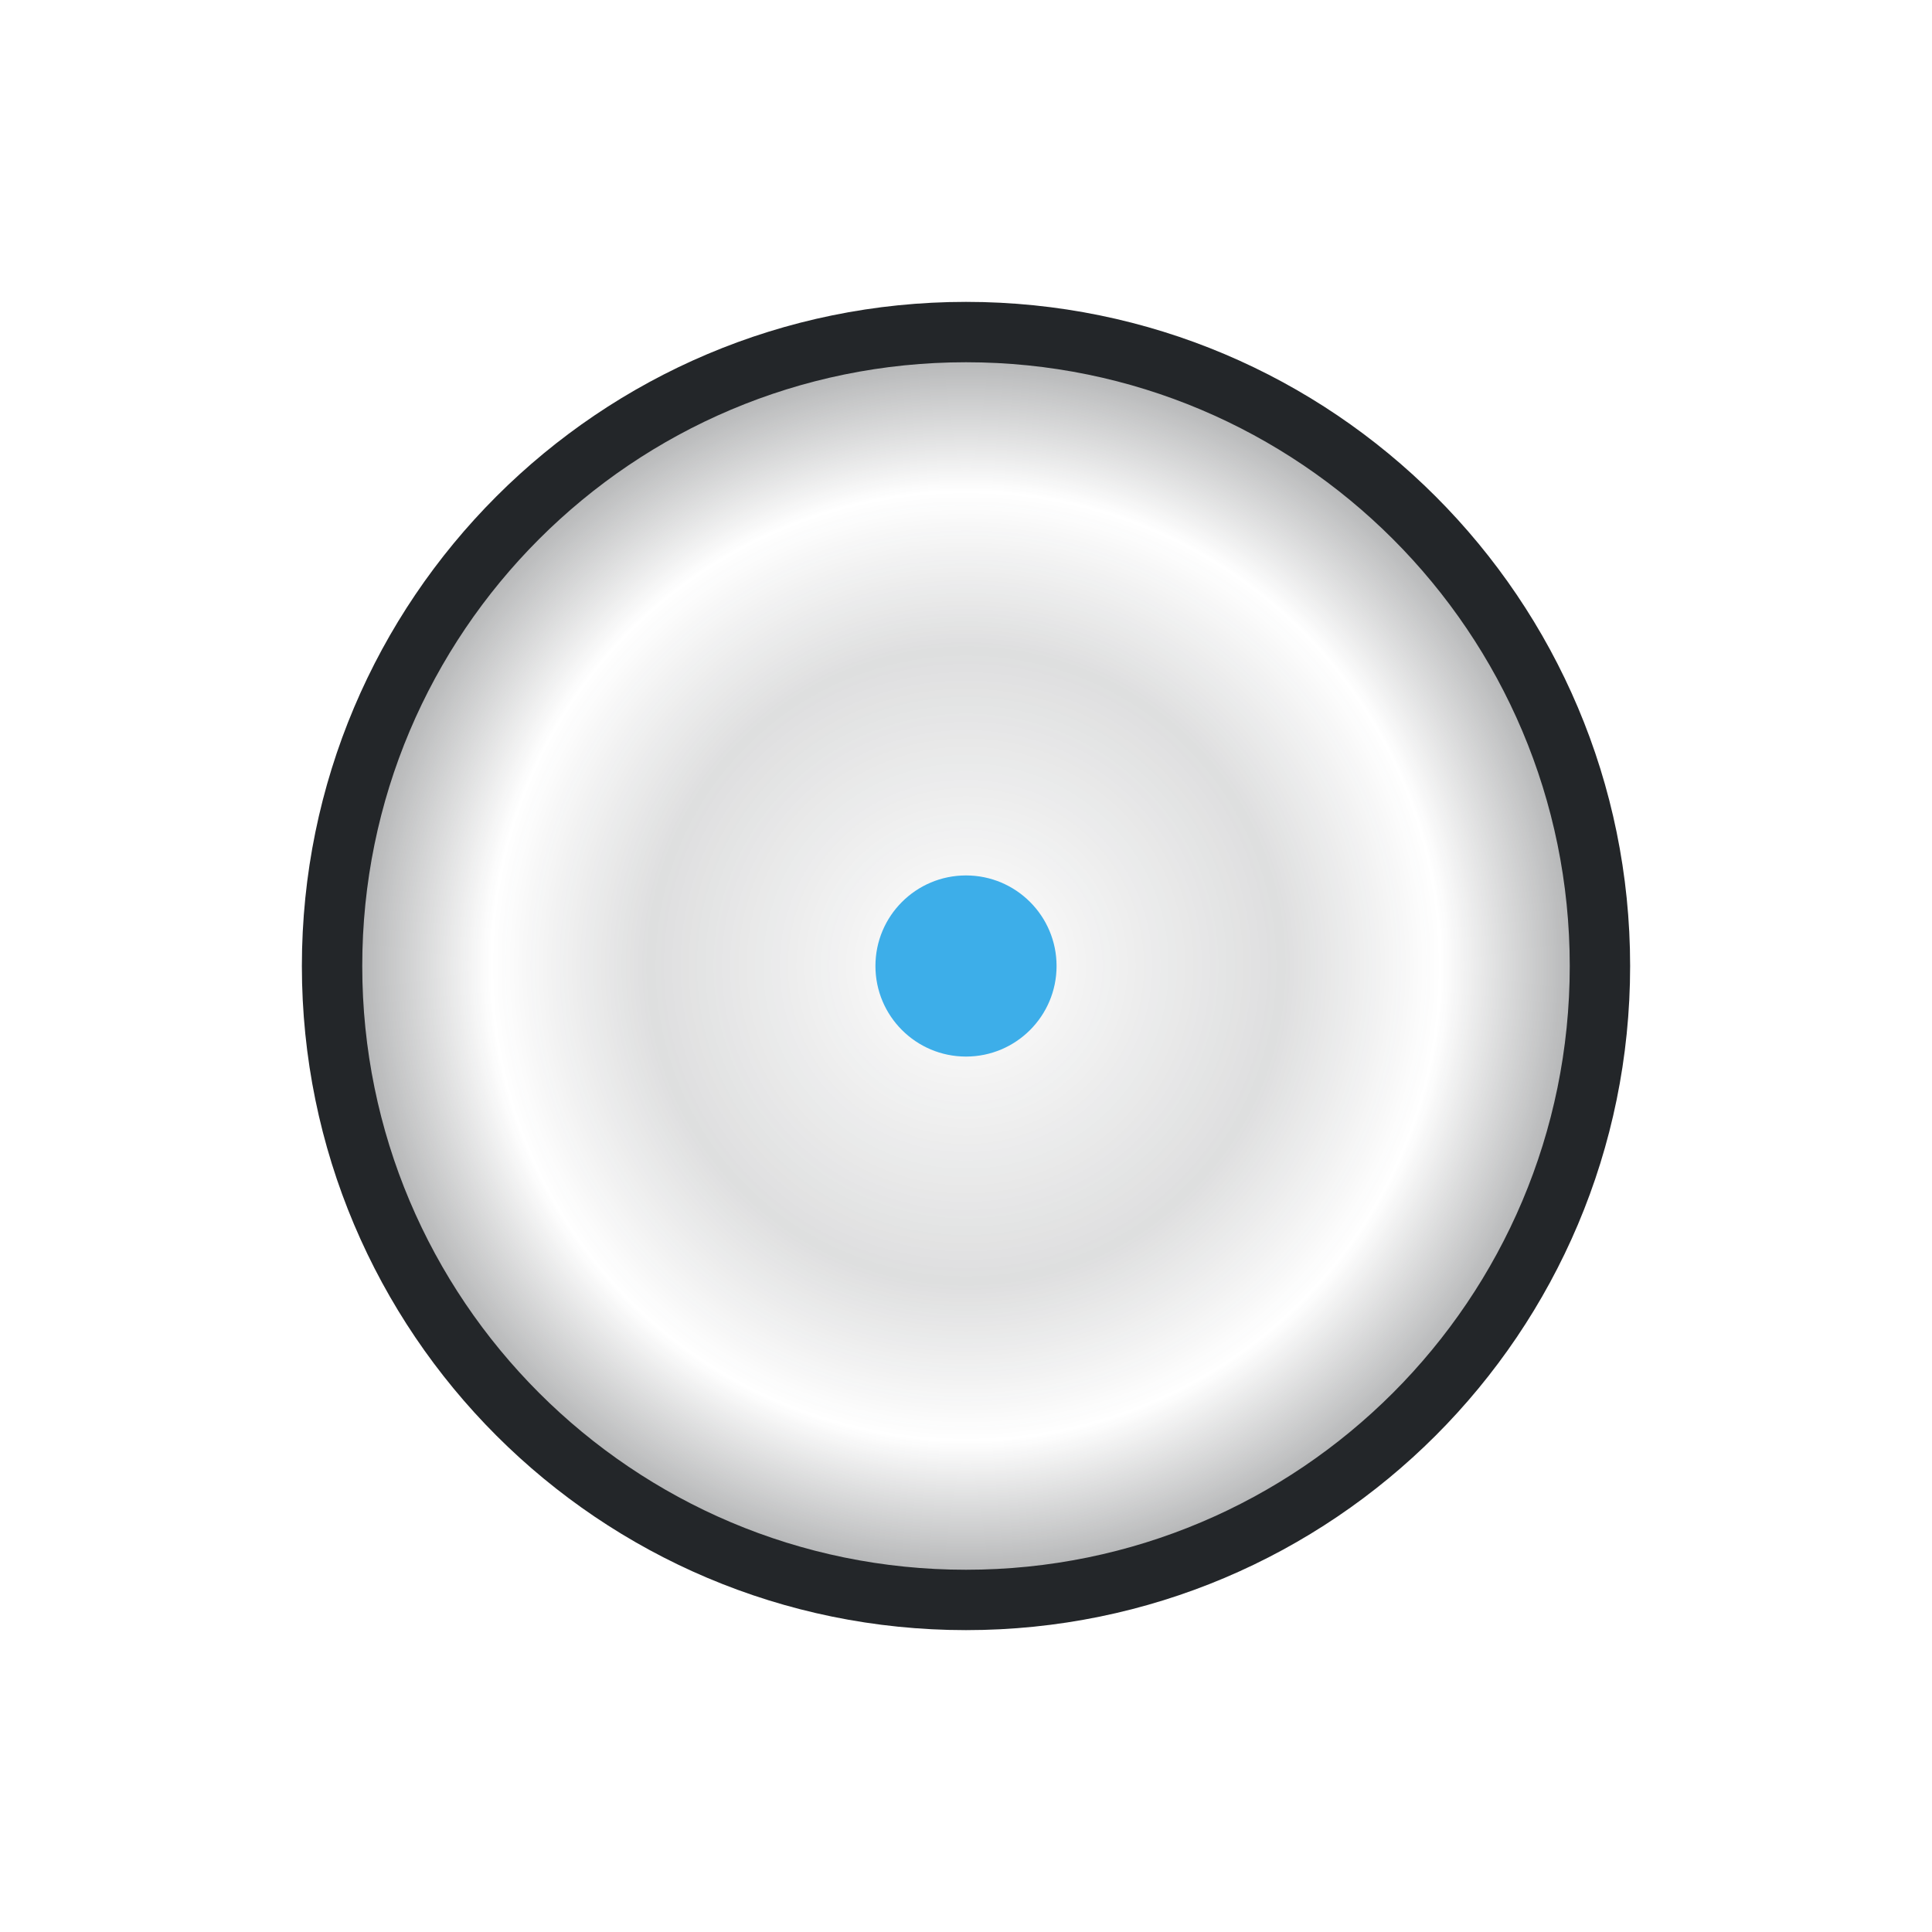
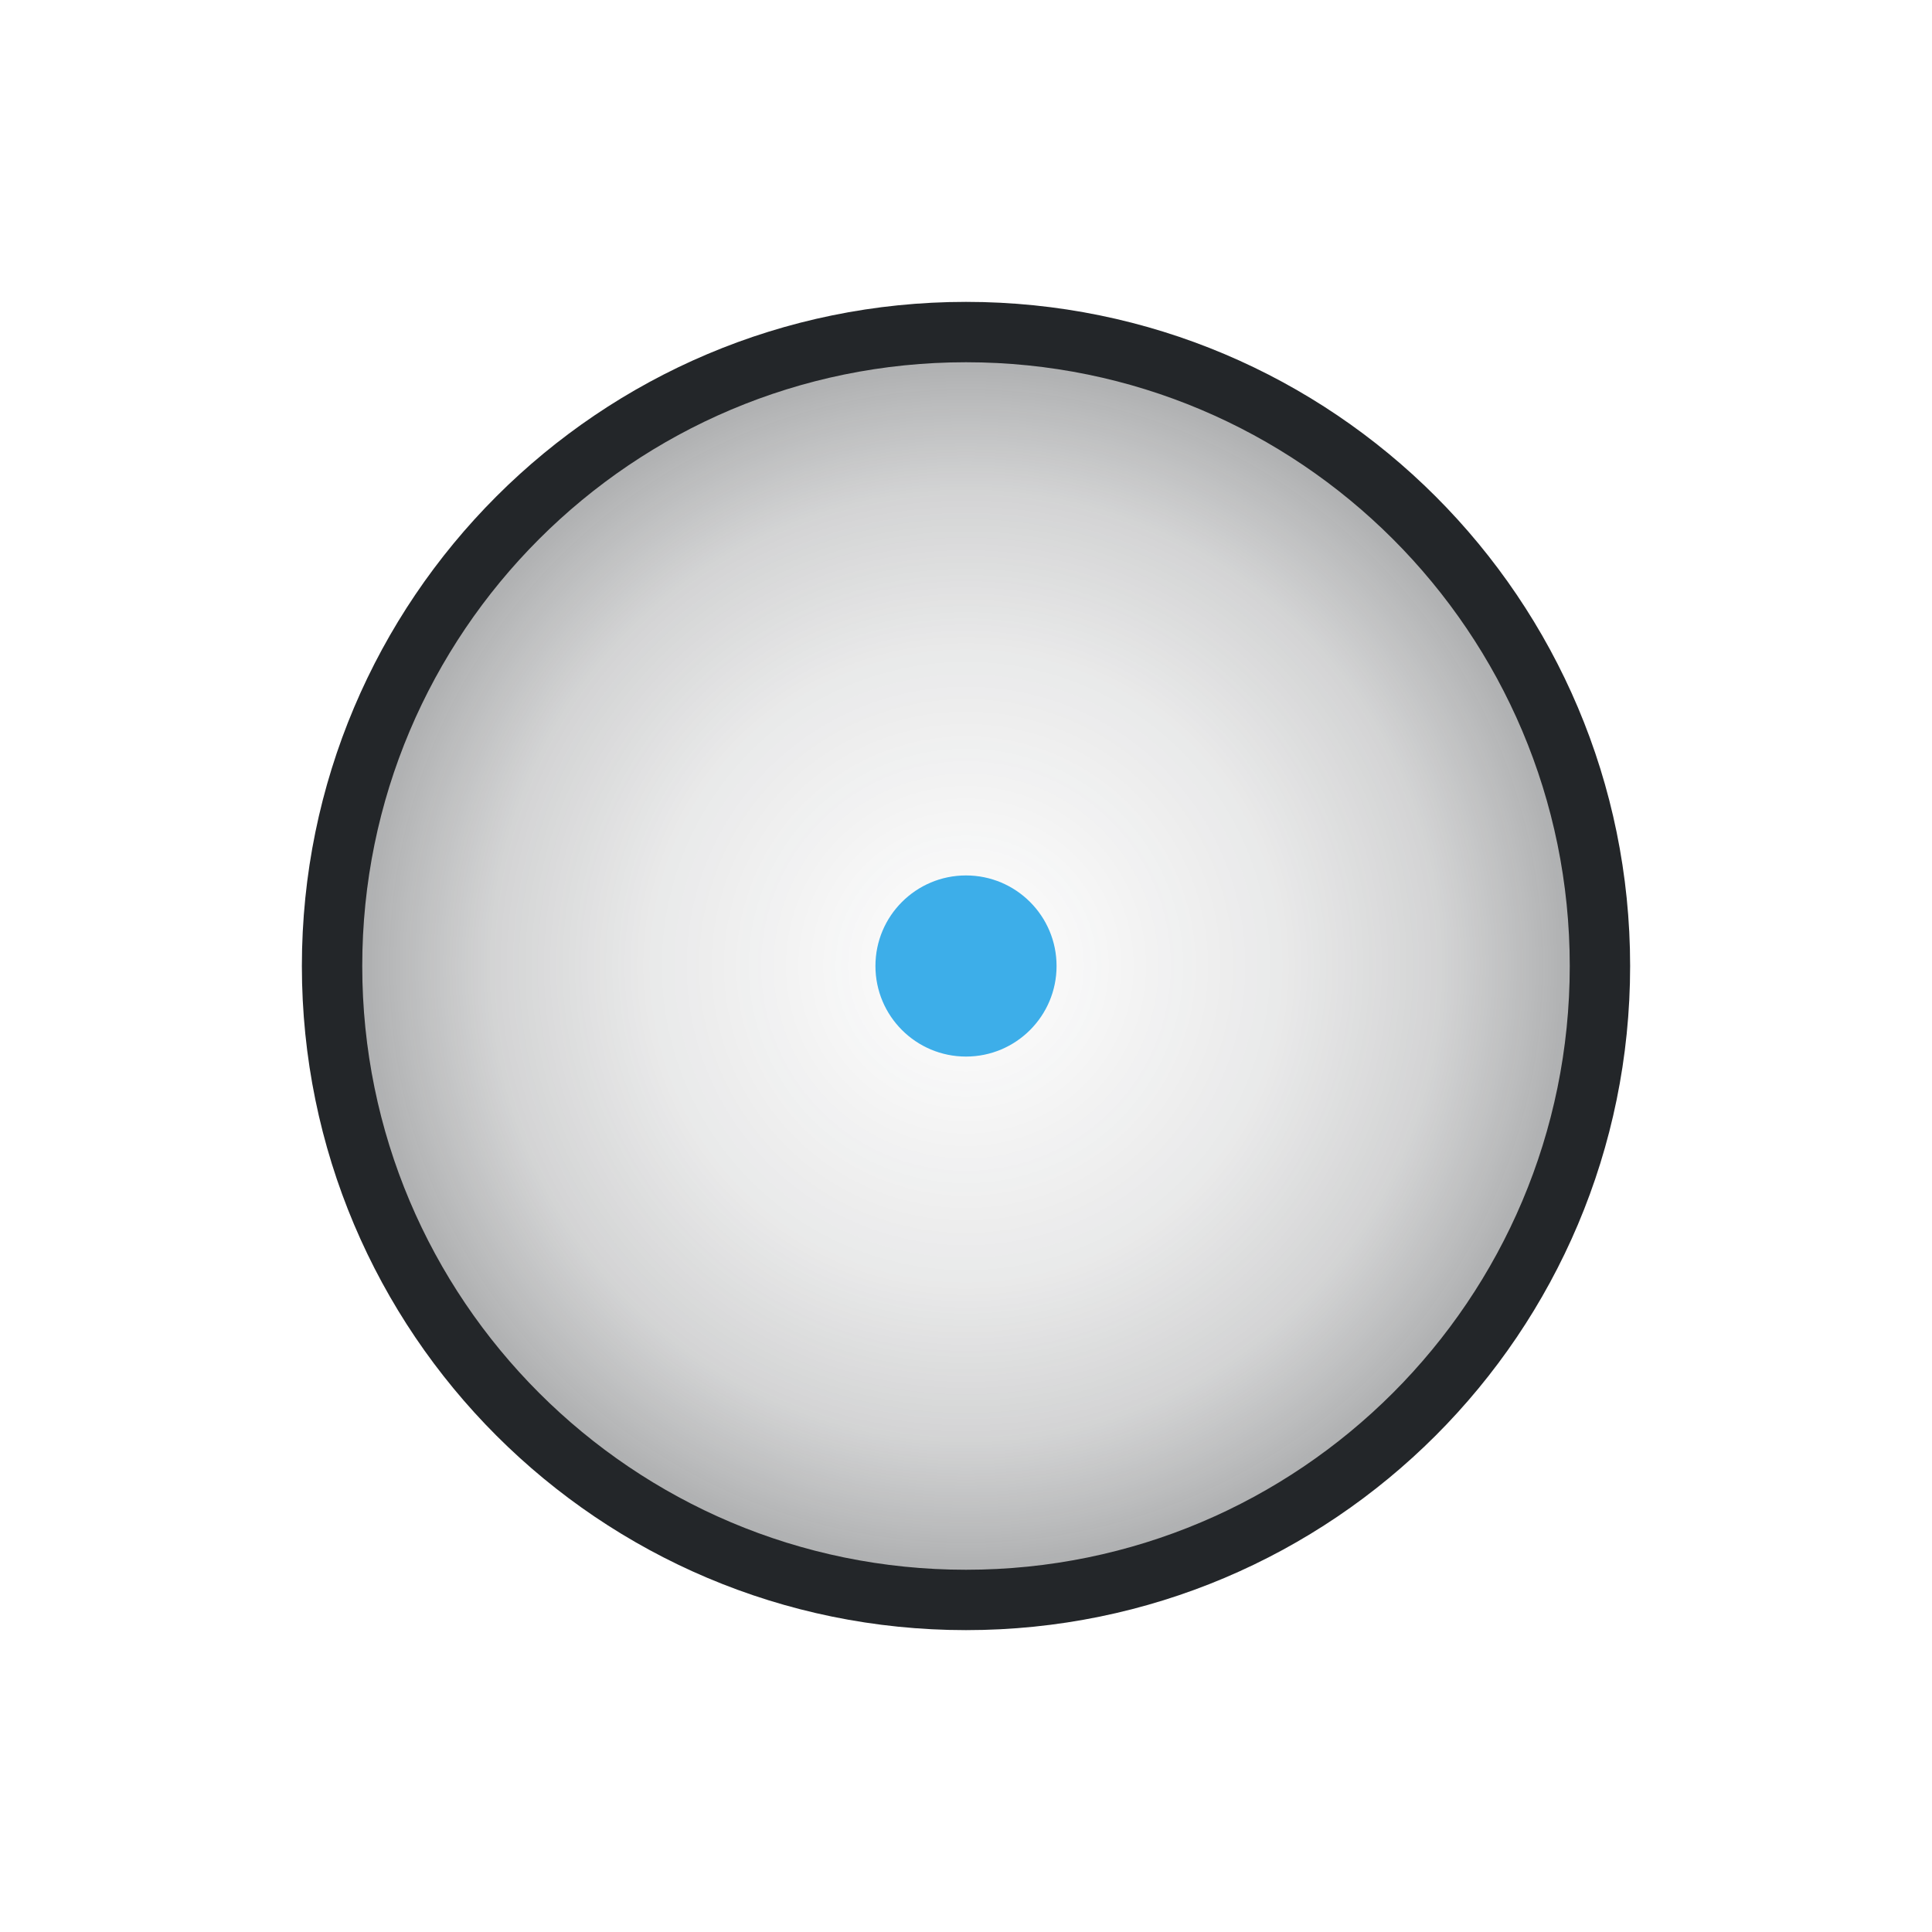
<svg xmlns="http://www.w3.org/2000/svg" width="32" height="32" viewBox="0 0 32 32">
  <defs>
    <style id="current-color-scheme">.ColorScheme-Text{color:#232629}.ColorScheme-Highlight{color:#3daee9}</style>
    <radialGradient id="radial-fill">
      <stop class="ColorScheme-Text" offset="0" stop-color="currentColor" stop-opacity=".0" />
-       <stop class="ColorScheme-Text" offset=".5" stop-color="currentColor" stop-opacity=".15" />
-       <stop class="ColorScheme-Text" offset=".75" stop-color="currentColor" stop-opacity=".0" />
-       <stop class="ColorScheme-Text" offset="1" stop-color="currentColor" stop-opacity=".4" />
+       <stop class="ColorScheme-Text" offset=".5" stop-color="currentColor" stop-opacity=".10" />
+       <stop class="ColorScheme-Text" offset=".75" stop-color="currentColor" stop-opacity=".20" />
+       <stop class="ColorScheme-Text" offset="1" stop-color="currentColor" stop-opacity=".40" />
    </radialGradient>
  </defs>
  <circle class="ColorScheme-Text" cx="16" cy="16" r="10.5" fill="url(#radial-fill)" stroke="currentColor" />
  <circle class="ColorScheme-Highlight" cx="16" cy="16" r="1.5" fill="currentColor" />
</svg>
